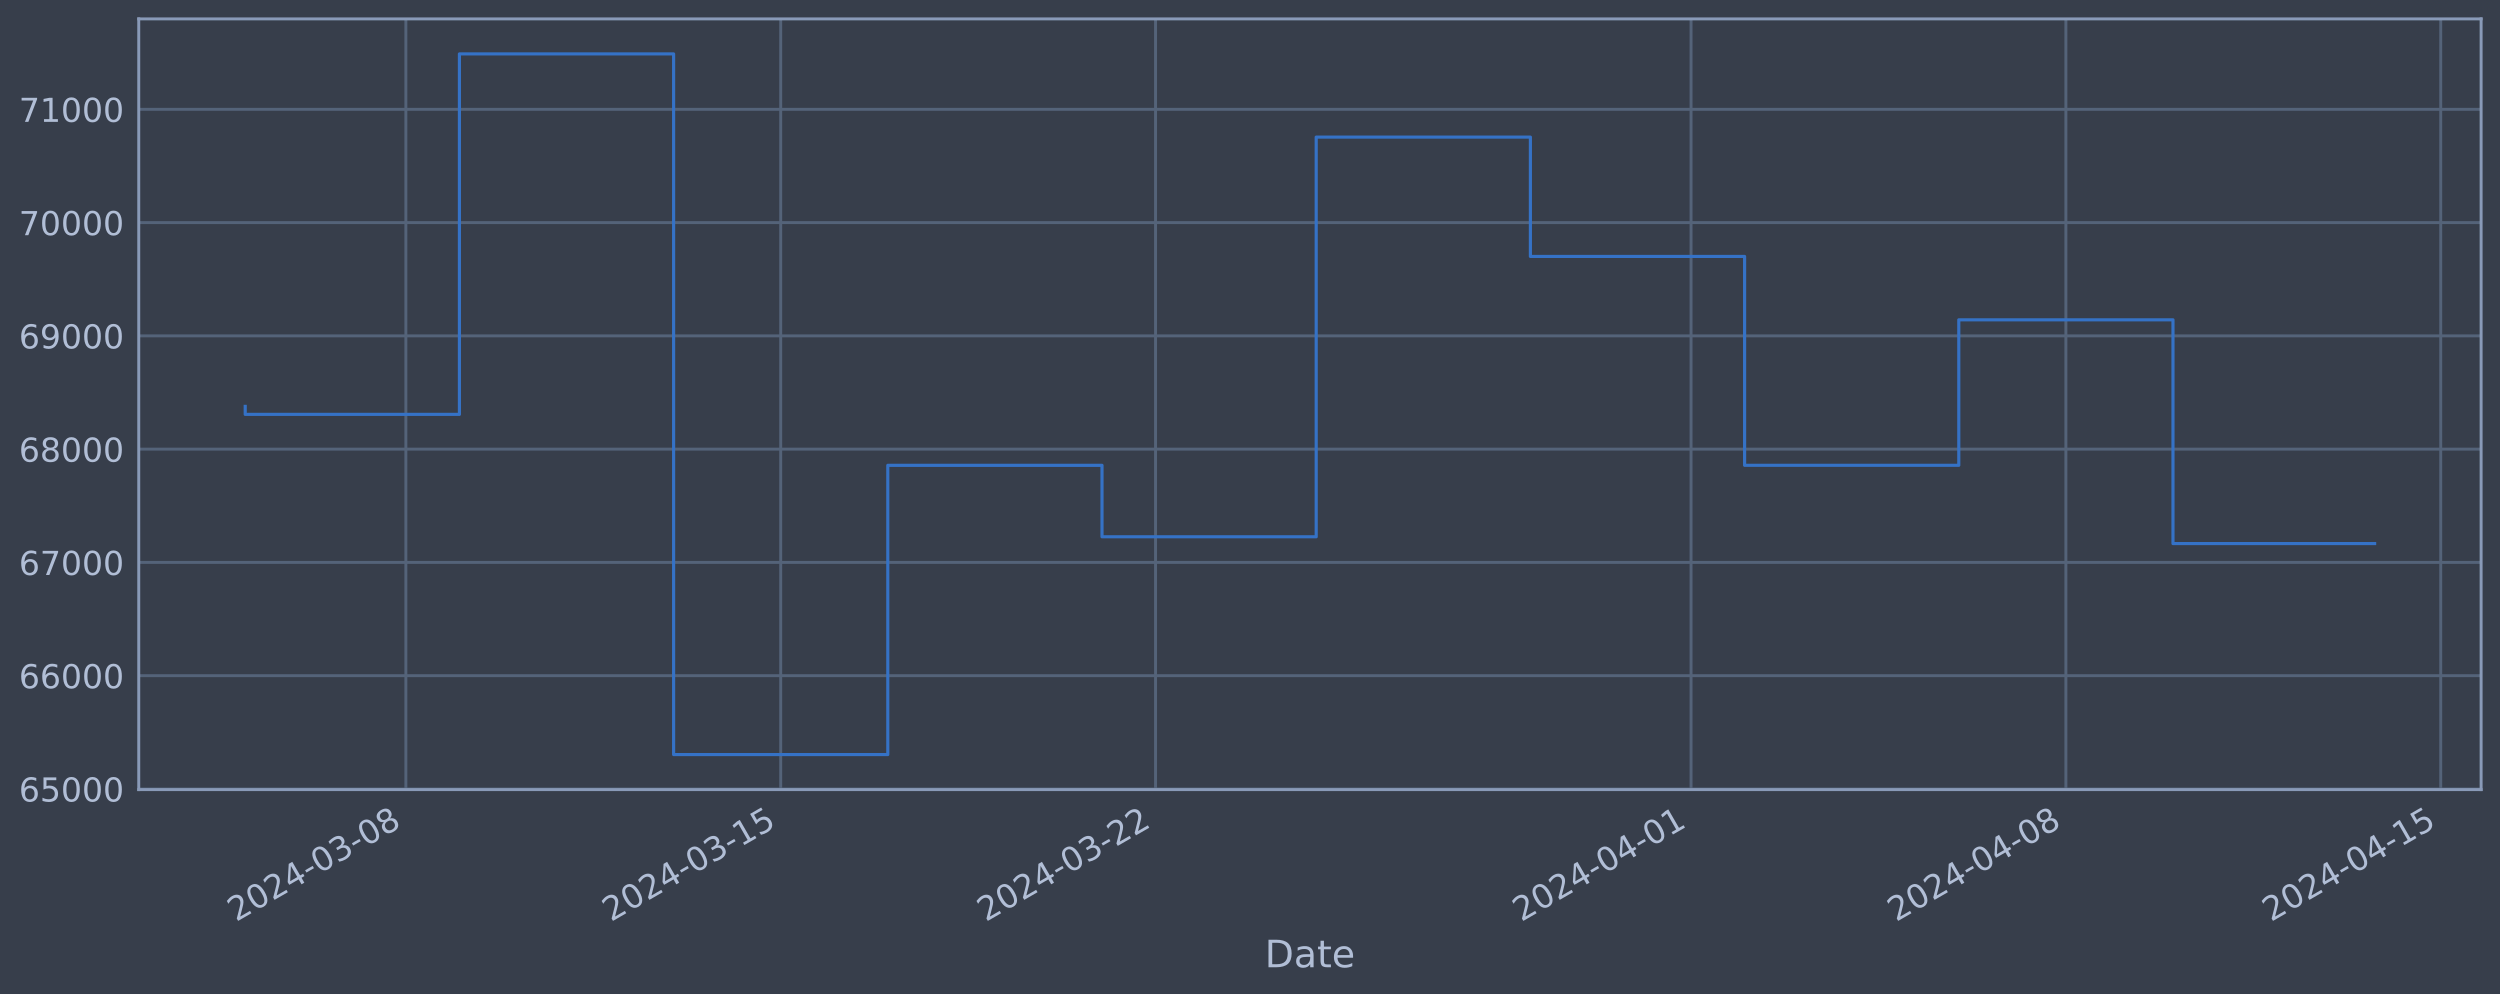
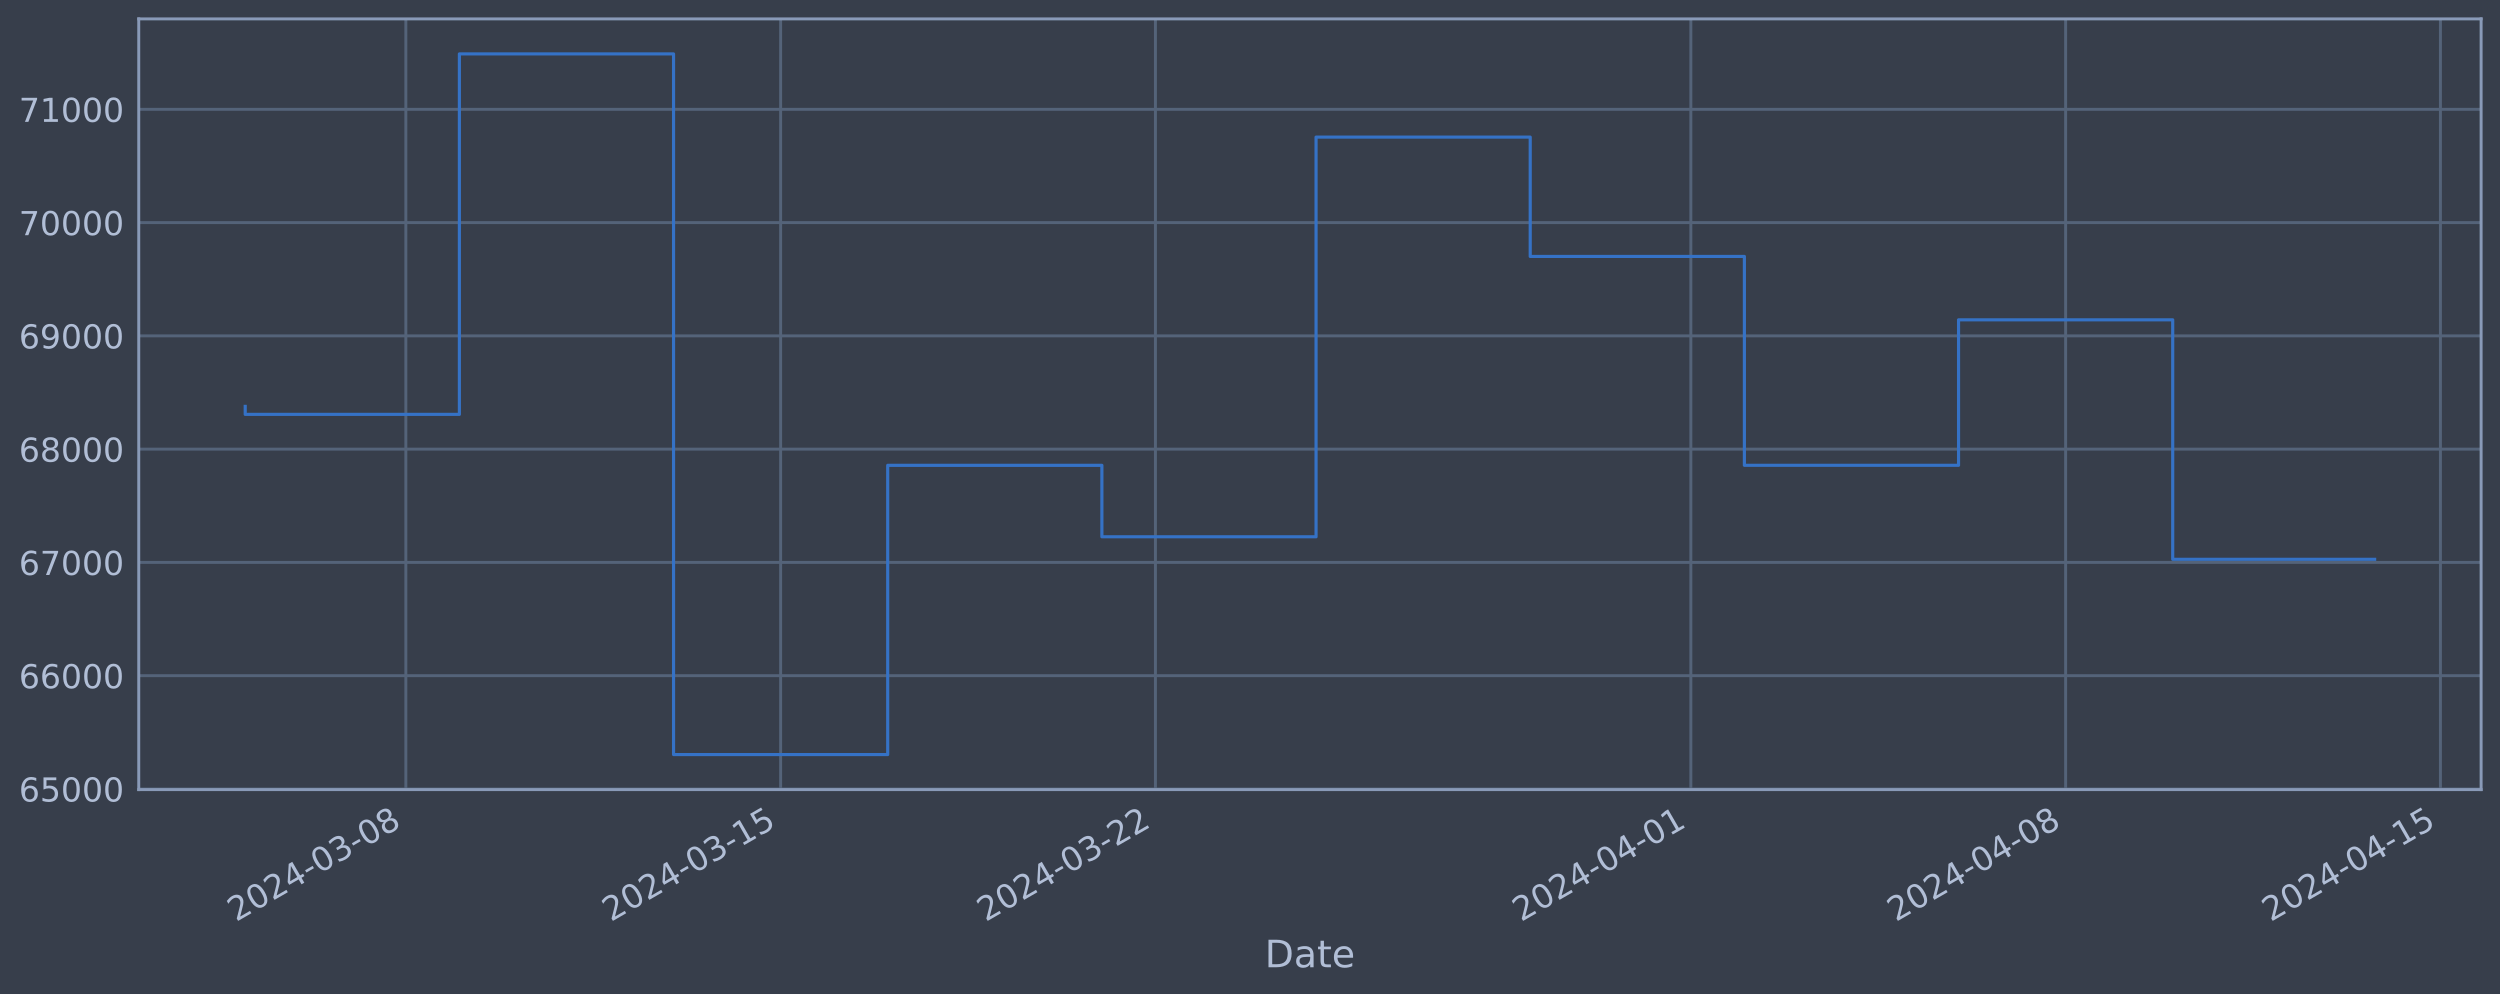
<svg xmlns="http://www.w3.org/2000/svg" xmlns:xlink="http://www.w3.org/1999/xlink" width="952.884pt" height="378.87pt" viewBox="0 0 952.884 378.87" version="1.1">
  <defs>
    <style type="text/css">*{stroke-linejoin: round; stroke-linecap: butt}</style>
  </defs>
  <g id="figure_1">
    <g id="patch_1">
      <path d="M 0 378.87  L 952.884 378.87  L 952.884 0  L 0 0  z " style="fill: #373e4b" />
    </g>
    <g id="axes_1">
      <g id="patch_2">
        <path d="M 52.884 300.96  L 945.684 300.96  L 945.684 7.2  L 52.884 7.2  z " style="fill: #373e4b" />
      </g>
      <g id="matplotlib.axis_1">
        <g id="xtick_1">
          <g id="line2d_1">
-             <path d="M 154.697 300.96  L 154.697 7.2  " clip-path="url(#pb9230ebfe1)" style="fill: none; stroke: #546379; stroke-width: 1.12; stroke-linecap: square" />
+             <path d="M 154.688 300.96  L 154.688 7.2  " clip-path="url(#p796327b171)" style="fill: none; stroke: #546379; stroke-width: 1.12; stroke-linecap: square" />
          </g>
          <g id="line2d_2" />
          <g id="text_1">
-             <g style="fill: #b1bed6" transform="translate(89.97128 351.4642) rotate(-30) scale(0.126 -0.126)">
+             <g style="fill: #b1bed6" transform="translate(89.96269 351.4642) rotate(-30) scale(0.126 -0.126)">
              <defs>
                <path id="DejaVuSans-32" d="M 1228 531  L 3431 531  L 3431 0  L 469 0  L 469 531  Q 828 903 1448 1529  Q 2069 2156 2228 2338  Q 2531 2678 2651 2914  Q 2772 3150 2772 3378  Q 2772 3750 2511 3984  Q 2250 4219 1831 4219  Q 1534 4219 1204 4116  Q 875 4013 500 3803  L 500 4441  Q 881 4594 1212 4672  Q 1544 4750 1819 4750  Q 2544 4750 2975 4387  Q 3406 4025 3406 3419  Q 3406 3131 3298 2873  Q 3191 2616 2906 2266  Q 2828 2175 2409 1742  Q 1991 1309 1228 531  z " transform="scale(0.015625)" />
                <path id="DejaVuSans-30" d="M 2034 4250  Q 1547 4250 1301 3770  Q 1056 3291 1056 2328  Q 1056 1369 1301 889  Q 1547 409 2034 409  Q 2525 409 2770 889  Q 3016 1369 3016 2328  Q 3016 3291 2770 3770  Q 2525 4250 2034 4250  z M 2034 4750  Q 2819 4750 3233 4129  Q 3647 3509 3647 2328  Q 3647 1150 3233 529  Q 2819 -91 2034 -91  Q 1250 -91 836 529  Q 422 1150 422 2328  Q 422 3509 836 4129  Q 1250 4750 2034 4750  z " transform="scale(0.015625)" />
                <path id="DejaVuSans-34" d="M 2419 4116  L 825 1625  L 2419 1625  L 2419 4116  z M 2253 4666  L 3047 4666  L 3047 1625  L 3713 1625  L 3713 1100  L 3047 1100  L 3047 0  L 2419 0  L 2419 1100  L 313 1100  L 313 1709  L 2253 4666  z " transform="scale(0.015625)" />
                <path id="DejaVuSans-2d" d="M 313 2009  L 1997 2009  L 1997 1497  L 313 1497  L 313 2009  z " transform="scale(0.015625)" />
                <path id="DejaVuSans-33" d="M 2597 2516  Q 3050 2419 3304 2112  Q 3559 1806 3559 1356  Q 3559 666 3084 287  Q 2609 -91 1734 -91  Q 1441 -91 1130 -33  Q 819 25 488 141  L 488 750  Q 750 597 1062 519  Q 1375 441 1716 441  Q 2309 441 2620 675  Q 2931 909 2931 1356  Q 2931 1769 2642 2001  Q 2353 2234 1838 2234  L 1294 2234  L 1294 2753  L 1863 2753  Q 2328 2753 2575 2939  Q 2822 3125 2822 3475  Q 2822 3834 2567 4026  Q 2313 4219 1838 4219  Q 1578 4219 1281 4162  Q 984 4106 628 3988  L 628 4550  Q 988 4650 1302 4700  Q 1616 4750 1894 4750  Q 2613 4750 3031 4423  Q 3450 4097 3450 3541  Q 3450 3153 3228 2886  Q 3006 2619 2597 2516  z " transform="scale(0.015625)" />
                <path id="DejaVuSans-38" d="M 2034 2216  Q 1584 2216 1326 1975  Q 1069 1734 1069 1313  Q 1069 891 1326 650  Q 1584 409 2034 409  Q 2484 409 2743 651  Q 3003 894 3003 1313  Q 3003 1734 2745 1975  Q 2488 2216 2034 2216  z M 1403 2484  Q 997 2584 770 2862  Q 544 3141 544 3541  Q 544 4100 942 4425  Q 1341 4750 2034 4750  Q 2731 4750 3128 4425  Q 3525 4100 3525 3541  Q 3525 3141 3298 2862  Q 3072 2584 2669 2484  Q 3125 2378 3379 2068  Q 3634 1759 3634 1313  Q 3634 634 3220 271  Q 2806 -91 2034 -91  Q 1263 -91 848 271  Q 434 634 434 1313  Q 434 1759 690 2068  Q 947 2378 1403 2484  z M 1172 3481  Q 1172 3119 1398 2916  Q 1625 2713 2034 2713  Q 2441 2713 2670 2916  Q 2900 3119 2900 3481  Q 2900 3844 2670 4047  Q 2441 4250 2034 4250  Q 1625 4250 1398 4047  Q 1172 3844 1172 3481  z " transform="scale(0.015625)" />
              </defs>
              <use xlink:href="#DejaVuSans-32" />
              <use xlink:href="#DejaVuSans-30" x="63.623" />
              <use xlink:href="#DejaVuSans-32" x="127.246" />
              <use xlink:href="#DejaVuSans-34" x="190.869" />
              <use xlink:href="#DejaVuSans-2d" x="254.492" />
              <use xlink:href="#DejaVuSans-30" x="290.576" />
              <use xlink:href="#DejaVuSans-33" x="354.199" />
              <use xlink:href="#DejaVuSans-2d" x="417.822" />
              <use xlink:href="#DejaVuSans-30" x="453.906" />
              <use xlink:href="#DejaVuSans-38" x="517.529" />
            </g>
          </g>
        </g>
        <g id="xtick_2">
          <g id="line2d_3">
-             <path d="M 297.57 300.96  L 297.57 7.2  " clip-path="url(#pb9230ebfe1)" style="fill: none; stroke: #546379; stroke-width: 1.12; stroke-linecap: square" />
+             <path d="M 297.541 300.96  L 297.541 7.2  " clip-path="url(#p796327b171)" style="fill: none; stroke: #546379; stroke-width: 1.12; stroke-linecap: square" />
          </g>
          <g id="line2d_4" />
          <g id="text_2">
-             <g style="fill: #b1bed6" transform="translate(232.8441 351.4642) rotate(-30) scale(0.126 -0.126)">
+             <g style="fill: #b1bed6" transform="translate(232.8155 351.4642) rotate(-30) scale(0.126 -0.126)">
              <defs>
                <path id="DejaVuSans-31" d="M 794 531  L 1825 531  L 1825 4091  L 703 3866  L 703 4441  L 1819 4666  L 2450 4666  L 2450 531  L 3481 531  L 3481 0  L 794 0  L 794 531  z " transform="scale(0.015625)" />
                <path id="DejaVuSans-35" d="M 691 4666  L 3169 4666  L 3169 4134  L 1269 4134  L 1269 2991  Q 1406 3038 1543 3061  Q 1681 3084 1819 3084  Q 2600 3084 3056 2656  Q 3513 2228 3513 1497  Q 3513 744 3044 326  Q 2575 -91 1722 -91  Q 1428 -91 1123 -41  Q 819 9 494 109  L 494 744  Q 775 591 1075 516  Q 1375 441 1709 441  Q 2250 441 2565 725  Q 2881 1009 2881 1497  Q 2881 1984 2565 2268  Q 2250 2553 1709 2553  Q 1456 2553 1204 2497  Q 953 2441 691 2322  L 691 4666  z " transform="scale(0.015625)" />
              </defs>
              <use xlink:href="#DejaVuSans-32" />
              <use xlink:href="#DejaVuSans-30" x="63.623" />
              <use xlink:href="#DejaVuSans-32" x="127.246" />
              <use xlink:href="#DejaVuSans-34" x="190.869" />
              <use xlink:href="#DejaVuSans-2d" x="254.492" />
              <use xlink:href="#DejaVuSans-30" x="290.576" />
              <use xlink:href="#DejaVuSans-33" x="354.199" />
              <use xlink:href="#DejaVuSans-2d" x="417.822" />
              <use xlink:href="#DejaVuSans-31" x="453.906" />
              <use xlink:href="#DejaVuSans-35" x="517.529" />
            </g>
          </g>
        </g>
        <g id="xtick_3">
          <g id="line2d_5">
-             <path d="M 440.442 300.96  L 440.442 7.2  " clip-path="url(#pb9230ebfe1)" style="fill: none; stroke: #546379; stroke-width: 1.12; stroke-linecap: square" />
+             <path d="M 440.394 300.96  L 440.394 7.2  " clip-path="url(#p796327b171)" style="fill: none; stroke: #546379; stroke-width: 1.12; stroke-linecap: square" />
          </g>
          <g id="line2d_6" />
          <g id="text_3">
-             <g style="fill: #b1bed6" transform="translate(375.717 351.4642) rotate(-30) scale(0.126 -0.126)">
+             <g style="fill: #b1bed6" transform="translate(375.6683 351.4642) rotate(-30) scale(0.126 -0.126)">
              <use xlink:href="#DejaVuSans-32" />
              <use xlink:href="#DejaVuSans-30" x="63.623" />
              <use xlink:href="#DejaVuSans-32" x="127.246" />
              <use xlink:href="#DejaVuSans-34" x="190.869" />
              <use xlink:href="#DejaVuSans-2d" x="254.492" />
              <use xlink:href="#DejaVuSans-30" x="290.576" />
              <use xlink:href="#DejaVuSans-33" x="354.199" />
              <use xlink:href="#DejaVuSans-2d" x="417.822" />
              <use xlink:href="#DejaVuSans-32" x="453.906" />
              <use xlink:href="#DejaVuSans-32" x="517.529" />
            </g>
          </g>
        </g>
        <g id="xtick_4">
          <g id="line2d_7">
-             <path d="M 644.547 300.96  L 644.547 7.2  " clip-path="url(#pb9230ebfe1)" style="fill: none; stroke: #546379; stroke-width: 1.12; stroke-linecap: square" />
+             <path d="M 644.469 300.96  L 644.469 7.2  " clip-path="url(#p796327b171)" style="fill: none; stroke: #546379; stroke-width: 1.12; stroke-linecap: square" />
          </g>
          <g id="line2d_8" />
          <g id="text_4">
-             <g style="fill: #b1bed6" transform="translate(579.821 351.4642) rotate(-30) scale(0.126 -0.126)">
+             <g style="fill: #b1bed6" transform="translate(579.7437 351.4642) rotate(-30) scale(0.126 -0.126)">
              <use xlink:href="#DejaVuSans-32" />
              <use xlink:href="#DejaVuSans-30" x="63.623" />
              <use xlink:href="#DejaVuSans-32" x="127.246" />
              <use xlink:href="#DejaVuSans-34" x="190.869" />
              <use xlink:href="#DejaVuSans-2d" x="254.492" />
              <use xlink:href="#DejaVuSans-30" x="290.576" />
              <use xlink:href="#DejaVuSans-34" x="354.199" />
              <use xlink:href="#DejaVuSans-2d" x="417.822" />
              <use xlink:href="#DejaVuSans-30" x="453.906" />
              <use xlink:href="#DejaVuSans-31" x="517.529" />
            </g>
          </g>
        </g>
        <g id="xtick_5">
          <g id="line2d_9">
-             <path d="M 787.419 300.96  L 787.419 7.2  " clip-path="url(#pb9230ebfe1)" style="fill: none; stroke: #546379; stroke-width: 1.12; stroke-linecap: square" />
+             <path d="M 787.322 300.96  L 787.322 7.2  " clip-path="url(#p796327b171)" style="fill: none; stroke: #546379; stroke-width: 1.12; stroke-linecap: square" />
          </g>
          <g id="line2d_10" />
          <g id="text_5">
-             <g style="fill: #b1bed6" transform="translate(722.6939 351.4642) rotate(-30) scale(0.126 -0.126)">
+             <g style="fill: #b1bed6" transform="translate(722.5966 351.4642) rotate(-30) scale(0.126 -0.126)">
              <use xlink:href="#DejaVuSans-32" />
              <use xlink:href="#DejaVuSans-30" x="63.623" />
              <use xlink:href="#DejaVuSans-32" x="127.246" />
              <use xlink:href="#DejaVuSans-34" x="190.869" />
              <use xlink:href="#DejaVuSans-2d" x="254.492" />
              <use xlink:href="#DejaVuSans-30" x="290.576" />
              <use xlink:href="#DejaVuSans-34" x="354.199" />
              <use xlink:href="#DejaVuSans-2d" x="417.822" />
              <use xlink:href="#DejaVuSans-30" x="453.906" />
              <use xlink:href="#DejaVuSans-38" x="517.529" />
            </g>
          </g>
        </g>
        <g id="xtick_6">
          <g id="line2d_11">
-             <path d="M 930.292 300.96  L 930.292 7.2  " clip-path="url(#pb9230ebfe1)" style="fill: none; stroke: #546379; stroke-width: 1.12; stroke-linecap: square" />
+             <path d="M 930.175 300.96  L 930.175 7.2  " clip-path="url(#p796327b171)" style="fill: none; stroke: #546379; stroke-width: 1.12; stroke-linecap: square" />
          </g>
          <g id="line2d_12" />
          <g id="text_6">
-             <g style="fill: #b1bed6" transform="translate(865.5667 351.4642) rotate(-30) scale(0.126 -0.126)">
+             <g style="fill: #b1bed6" transform="translate(865.4494 351.4642) rotate(-30) scale(0.126 -0.126)">
              <use xlink:href="#DejaVuSans-32" />
              <use xlink:href="#DejaVuSans-30" x="63.623" />
              <use xlink:href="#DejaVuSans-32" x="127.246" />
              <use xlink:href="#DejaVuSans-34" x="190.869" />
              <use xlink:href="#DejaVuSans-2d" x="254.492" />
              <use xlink:href="#DejaVuSans-30" x="290.576" />
              <use xlink:href="#DejaVuSans-34" x="354.199" />
              <use xlink:href="#DejaVuSans-2d" x="417.822" />
              <use xlink:href="#DejaVuSans-31" x="453.906" />
              <use xlink:href="#DejaVuSans-35" x="517.529" />
            </g>
          </g>
        </g>
        <g id="text_7">
          <g style="fill: #b1bed6" transform="translate(482.0746 368.6753) scale(0.144 -0.144)">
            <defs>
              <path id="DejaVuSans-44" d="M 1259 4147  L 1259 519  L 2022 519  Q 2988 519 3436 956  Q 3884 1394 3884 2338  Q 3884 3275 3436 3711  Q 2988 4147 2022 4147  L 1259 4147  z M 628 4666  L 1925 4666  Q 3281 4666 3915 4102  Q 4550 3538 4550 2338  Q 4550 1131 3912 565  Q 3275 0 1925 0  L 628 0  L 628 4666  z " transform="scale(0.015625)" />
              <path id="DejaVuSans-61" d="M 2194 1759  Q 1497 1759 1228 1600  Q 959 1441 959 1056  Q 959 750 1161 570  Q 1363 391 1709 391  Q 2188 391 2477 730  Q 2766 1069 2766 1631  L 2766 1759  L 2194 1759  z M 3341 1997  L 3341 0  L 2766 0  L 2766 531  Q 2569 213 2275 61  Q 1981 -91 1556 -91  Q 1019 -91 701 211  Q 384 513 384 1019  Q 384 1609 779 1909  Q 1175 2209 1959 2209  L 2766 2209  L 2766 2266  Q 2766 2663 2505 2880  Q 2244 3097 1772 3097  Q 1472 3097 1187 3025  Q 903 2953 641 2809  L 641 3341  Q 956 3463 1253 3523  Q 1550 3584 1831 3584  Q 2591 3584 2966 3190  Q 3341 2797 3341 1997  z " transform="scale(0.015625)" />
              <path id="DejaVuSans-74" d="M 1172 4494  L 1172 3500  L 2356 3500  L 2356 3053  L 1172 3053  L 1172 1153  Q 1172 725 1289 603  Q 1406 481 1766 481  L 2356 481  L 2356 0  L 1766 0  Q 1100 0 847 248  Q 594 497 594 1153  L 594 3053  L 172 3053  L 172 3500  L 594 3500  L 594 4494  L 1172 4494  z " transform="scale(0.015625)" />
              <path id="DejaVuSans-65" d="M 3597 1894  L 3597 1613  L 953 1613  Q 991 1019 1311 708  Q 1631 397 2203 397  Q 2534 397 2845 478  Q 3156 559 3463 722  L 3463 178  Q 3153 47 2828 -22  Q 2503 -91 2169 -91  Q 1331 -91 842 396  Q 353 884 353 1716  Q 353 2575 817 3079  Q 1281 3584 2069 3584  Q 2775 3584 3186 3129  Q 3597 2675 3597 1894  z M 3022 2063  Q 3016 2534 2758 2815  Q 2500 3097 2075 3097  Q 1594 3097 1305 2825  Q 1016 2553 972 2059  L 3022 2063  z " transform="scale(0.015625)" />
            </defs>
            <use xlink:href="#DejaVuSans-44" />
            <use xlink:href="#DejaVuSans-61" x="77.002" />
            <use xlink:href="#DejaVuSans-74" x="138.281" />
            <use xlink:href="#DejaVuSans-65" x="177.49" />
          </g>
        </g>
      </g>
      <g id="matplotlib.axis_2">
        <g id="ytick_1">
          <g id="line2d_13">
-             <path d="M 52.884 300.718  L 945.684 300.718  " clip-path="url(#pb9230ebfe1)" style="fill: none; stroke: #546379; stroke-width: 1.12; stroke-linecap: square" />
+             <path d="M 52.884 300.718  L 945.684 300.718  " clip-path="url(#p796327b171)" style="fill: none; stroke: #546379; stroke-width: 1.12; stroke-linecap: square" />
          </g>
          <g id="line2d_14" />
          <g id="text_8">
            <g style="fill: #b1bed6" transform="translate(7.2 305.5049) scale(0.126 -0.126)">
              <defs>
                <path id="DejaVuSans-36" d="M 2113 2584  Q 1688 2584 1439 2293  Q 1191 2003 1191 1497  Q 1191 994 1439 701  Q 1688 409 2113 409  Q 2538 409 2786 701  Q 3034 994 3034 1497  Q 3034 2003 2786 2293  Q 2538 2584 2113 2584  z M 3366 4563  L 3366 3988  Q 3128 4100 2886 4159  Q 2644 4219 2406 4219  Q 1781 4219 1451 3797  Q 1122 3375 1075 2522  Q 1259 2794 1537 2939  Q 1816 3084 2150 3084  Q 2853 3084 3261 2657  Q 3669 2231 3669 1497  Q 3669 778 3244 343  Q 2819 -91 2113 -91  Q 1303 -91 875 529  Q 447 1150 447 2328  Q 447 3434 972 4092  Q 1497 4750 2381 4750  Q 2619 4750 2861 4703  Q 3103 4656 3366 4563  z " transform="scale(0.015625)" />
              </defs>
              <use xlink:href="#DejaVuSans-36" />
              <use xlink:href="#DejaVuSans-35" x="63.623" />
              <use xlink:href="#DejaVuSans-30" x="127.246" />
              <use xlink:href="#DejaVuSans-30" x="190.869" />
              <use xlink:href="#DejaVuSans-30" x="254.492" />
            </g>
          </g>
        </g>
        <g id="ytick_2">
          <g id="line2d_15">
-             <path d="M 52.884 257.544  L 945.684 257.544  " clip-path="url(#pb9230ebfe1)" style="fill: none; stroke: #546379; stroke-width: 1.12; stroke-linecap: square" />
+             <path d="M 52.884 257.544  L 945.684 257.544  " clip-path="url(#p796327b171)" style="fill: none; stroke: #546379; stroke-width: 1.12; stroke-linecap: square" />
          </g>
          <g id="line2d_16" />
          <g id="text_9">
            <g style="fill: #b1bed6" transform="translate(7.2 262.331) scale(0.126 -0.126)">
              <use xlink:href="#DejaVuSans-36" />
              <use xlink:href="#DejaVuSans-36" x="63.623" />
              <use xlink:href="#DejaVuSans-30" x="127.246" />
              <use xlink:href="#DejaVuSans-30" x="190.869" />
              <use xlink:href="#DejaVuSans-30" x="254.492" />
            </g>
          </g>
        </g>
        <g id="ytick_3">
          <g id="line2d_17">
-             <path d="M 52.884 214.37  L 945.684 214.37  " clip-path="url(#pb9230ebfe1)" style="fill: none; stroke: #546379; stroke-width: 1.12; stroke-linecap: square" />
+             <path d="M 52.884 214.37  L 945.684 214.37  " clip-path="url(#p796327b171)" style="fill: none; stroke: #546379; stroke-width: 1.12; stroke-linecap: square" />
          </g>
          <g id="line2d_18" />
          <g id="text_10">
            <g style="fill: #b1bed6" transform="translate(7.2 219.157) scale(0.126 -0.126)">
              <defs>
                <path id="DejaVuSans-37" d="M 525 4666  L 3525 4666  L 3525 4397  L 1831 0  L 1172 0  L 2766 4134  L 525 4134  L 525 4666  z " transform="scale(0.015625)" />
              </defs>
              <use xlink:href="#DejaVuSans-36" />
              <use xlink:href="#DejaVuSans-37" x="63.623" />
              <use xlink:href="#DejaVuSans-30" x="127.246" />
              <use xlink:href="#DejaVuSans-30" x="190.869" />
              <use xlink:href="#DejaVuSans-30" x="254.492" />
            </g>
          </g>
        </g>
        <g id="ytick_4">
          <g id="line2d_19">
-             <path d="M 52.884 171.196  L 945.684 171.196  " clip-path="url(#pb9230ebfe1)" style="fill: none; stroke: #546379; stroke-width: 1.12; stroke-linecap: square" />
+             <path d="M 52.884 171.196  L 945.684 171.196  " clip-path="url(#p796327b171)" style="fill: none; stroke: #546379; stroke-width: 1.12; stroke-linecap: square" />
          </g>
          <g id="line2d_20" />
          <g id="text_11">
            <g style="fill: #b1bed6" transform="translate(7.2 175.9831) scale(0.126 -0.126)">
              <use xlink:href="#DejaVuSans-36" />
              <use xlink:href="#DejaVuSans-38" x="63.623" />
              <use xlink:href="#DejaVuSans-30" x="127.246" />
              <use xlink:href="#DejaVuSans-30" x="190.869" />
              <use xlink:href="#DejaVuSans-30" x="254.492" />
            </g>
          </g>
        </g>
        <g id="ytick_5">
          <g id="line2d_21">
-             <path d="M 52.884 128.022  L 945.684 128.022  " clip-path="url(#pb9230ebfe1)" style="fill: none; stroke: #546379; stroke-width: 1.12; stroke-linecap: square" />
+             <path d="M 52.884 128.022  L 945.684 128.022  " clip-path="url(#p796327b171)" style="fill: none; stroke: #546379; stroke-width: 1.12; stroke-linecap: square" />
          </g>
          <g id="line2d_22" />
          <g id="text_12">
            <g style="fill: #b1bed6" transform="translate(7.2 132.8092) scale(0.126 -0.126)">
              <defs>
                <path id="DejaVuSans-39" d="M 703 97  L 703 672  Q 941 559 1184 500  Q 1428 441 1663 441  Q 2288 441 2617 861  Q 2947 1281 2994 2138  Q 2813 1869 2534 1725  Q 2256 1581 1919 1581  Q 1219 1581 811 2004  Q 403 2428 403 3163  Q 403 3881 828 4315  Q 1253 4750 1959 4750  Q 2769 4750 3195 4129  Q 3622 3509 3622 2328  Q 3622 1225 3098 567  Q 2575 -91 1691 -91  Q 1453 -91 1209 -44  Q 966 3 703 97  z M 1959 2075  Q 2384 2075 2632 2365  Q 2881 2656 2881 3163  Q 2881 3666 2632 3958  Q 2384 4250 1959 4250  Q 1534 4250 1286 3958  Q 1038 3666 1038 3163  Q 1038 2656 1286 2365  Q 1534 2075 1959 2075  z " transform="scale(0.015625)" />
              </defs>
              <use xlink:href="#DejaVuSans-36" />
              <use xlink:href="#DejaVuSans-39" x="63.623" />
              <use xlink:href="#DejaVuSans-30" x="127.246" />
              <use xlink:href="#DejaVuSans-30" x="190.869" />
              <use xlink:href="#DejaVuSans-30" x="254.492" />
            </g>
          </g>
        </g>
        <g id="ytick_6">
          <g id="line2d_23">
-             <path d="M 52.884 84.848  L 945.684 84.848  " clip-path="url(#pb9230ebfe1)" style="fill: none; stroke: #546379; stroke-width: 1.12; stroke-linecap: square" />
+             <path d="M 52.884 84.848  L 945.684 84.848  " clip-path="url(#p796327b171)" style="fill: none; stroke: #546379; stroke-width: 1.12; stroke-linecap: square" />
          </g>
          <g id="line2d_24" />
          <g id="text_13">
            <g style="fill: #b1bed6" transform="translate(7.2 89.63523) scale(0.126 -0.126)">
              <use xlink:href="#DejaVuSans-37" />
              <use xlink:href="#DejaVuSans-30" x="63.623" />
              <use xlink:href="#DejaVuSans-30" x="127.246" />
              <use xlink:href="#DejaVuSans-30" x="190.869" />
              <use xlink:href="#DejaVuSans-30" x="254.492" />
            </g>
          </g>
        </g>
        <g id="ytick_7">
          <g id="line2d_25">
-             <path d="M 52.884 41.674  L 945.684 41.674  " clip-path="url(#pb9230ebfe1)" style="fill: none; stroke: #546379; stroke-width: 1.12; stroke-linecap: square" />
+             <path d="M 52.884 41.674  L 945.684 41.674  " clip-path="url(#p796327b171)" style="fill: none; stroke: #546379; stroke-width: 1.12; stroke-linecap: square" />
          </g>
          <g id="line2d_26" />
          <g id="text_14">
            <g style="fill: #b1bed6" transform="translate(7.2 46.4613) scale(0.126 -0.126)">
              <use xlink:href="#DejaVuSans-37" />
              <use xlink:href="#DejaVuSans-31" x="63.623" />
              <use xlink:href="#DejaVuSans-30" x="127.246" />
              <use xlink:href="#DejaVuSans-30" x="190.869" />
              <use xlink:href="#DejaVuSans-30" x="254.492" />
            </g>
          </g>
        </g>
      </g>
      <g id="line2d_27">
-         <path d="M 93.466 154.891  L 93.466 157.946  L 175.107 157.946  L 175.107 20.553  L 256.749 20.553  L 256.749 287.607  L 338.39 287.607  L 338.39 177.362  L 420.032 177.362  L 420.032 204.598  L 501.674 204.598  L 501.674 52.265  L 583.315 52.265  L 583.315 97.744  L 664.957 97.744  L 664.957 177.352  L 746.599 177.352  L 746.599 121.902  L 828.24 121.902  L 828.24 207.188  L 905.102 207.188  " clip-path="url(#pb9230ebfe1)" style="fill: none; stroke: #3572c6; stroke-width: 1.2; stroke-linecap: square" />
+         <path d="M 93.466 154.891  L 93.466 157.946  L 175.096 157.946  L 175.096 20.553  L 256.726 20.553  L 256.726 287.607  L 338.356 287.607  L 338.356 177.362  L 419.986 177.362  L 419.986 204.598  L 501.616 204.598  L 501.616 52.265  L 583.247 52.265  L 583.247 97.744  L 664.877 97.744  L 664.877 177.352  L 746.507 177.352  L 746.507 121.902  L 828.137 121.902  L 828.137 213.177  L 905.102 213.177  " clip-path="url(#p796327b171)" style="fill: none; stroke: #3572c6; stroke-width: 1.2; stroke-linecap: square" />
      </g>
      <g id="patch_3">
        <path d="M 52.884 300.96  L 52.884 7.2  " style="fill: none; stroke: #899ab8; stroke-width: 1.12; stroke-linejoin: miter; stroke-linecap: square" />
      </g>
      <g id="patch_4">
        <path d="M 945.684 300.96  L 945.684 7.2  " style="fill: none; stroke: #899ab8; stroke-width: 1.12; stroke-linejoin: miter; stroke-linecap: square" />
      </g>
      <g id="patch_5">
        <path d="M 52.884 300.96  L 945.684 300.96  " style="fill: none; stroke: #899ab8; stroke-width: 1.12; stroke-linejoin: miter; stroke-linecap: square" />
      </g>
      <g id="patch_6">
        <path d="M 52.884 7.2  L 945.684 7.2  " style="fill: none; stroke: #899ab8; stroke-width: 1.12; stroke-linejoin: miter; stroke-linecap: square" />
      </g>
    </g>
  </g>
  <defs>
-     <clipPath id="pb9230ebfe1">
+     <clipPath id="p796327b171">
      <rect x="52.884" y="7.2" width="892.8" height="293.76" />
    </clipPath>
  </defs>
</svg>
